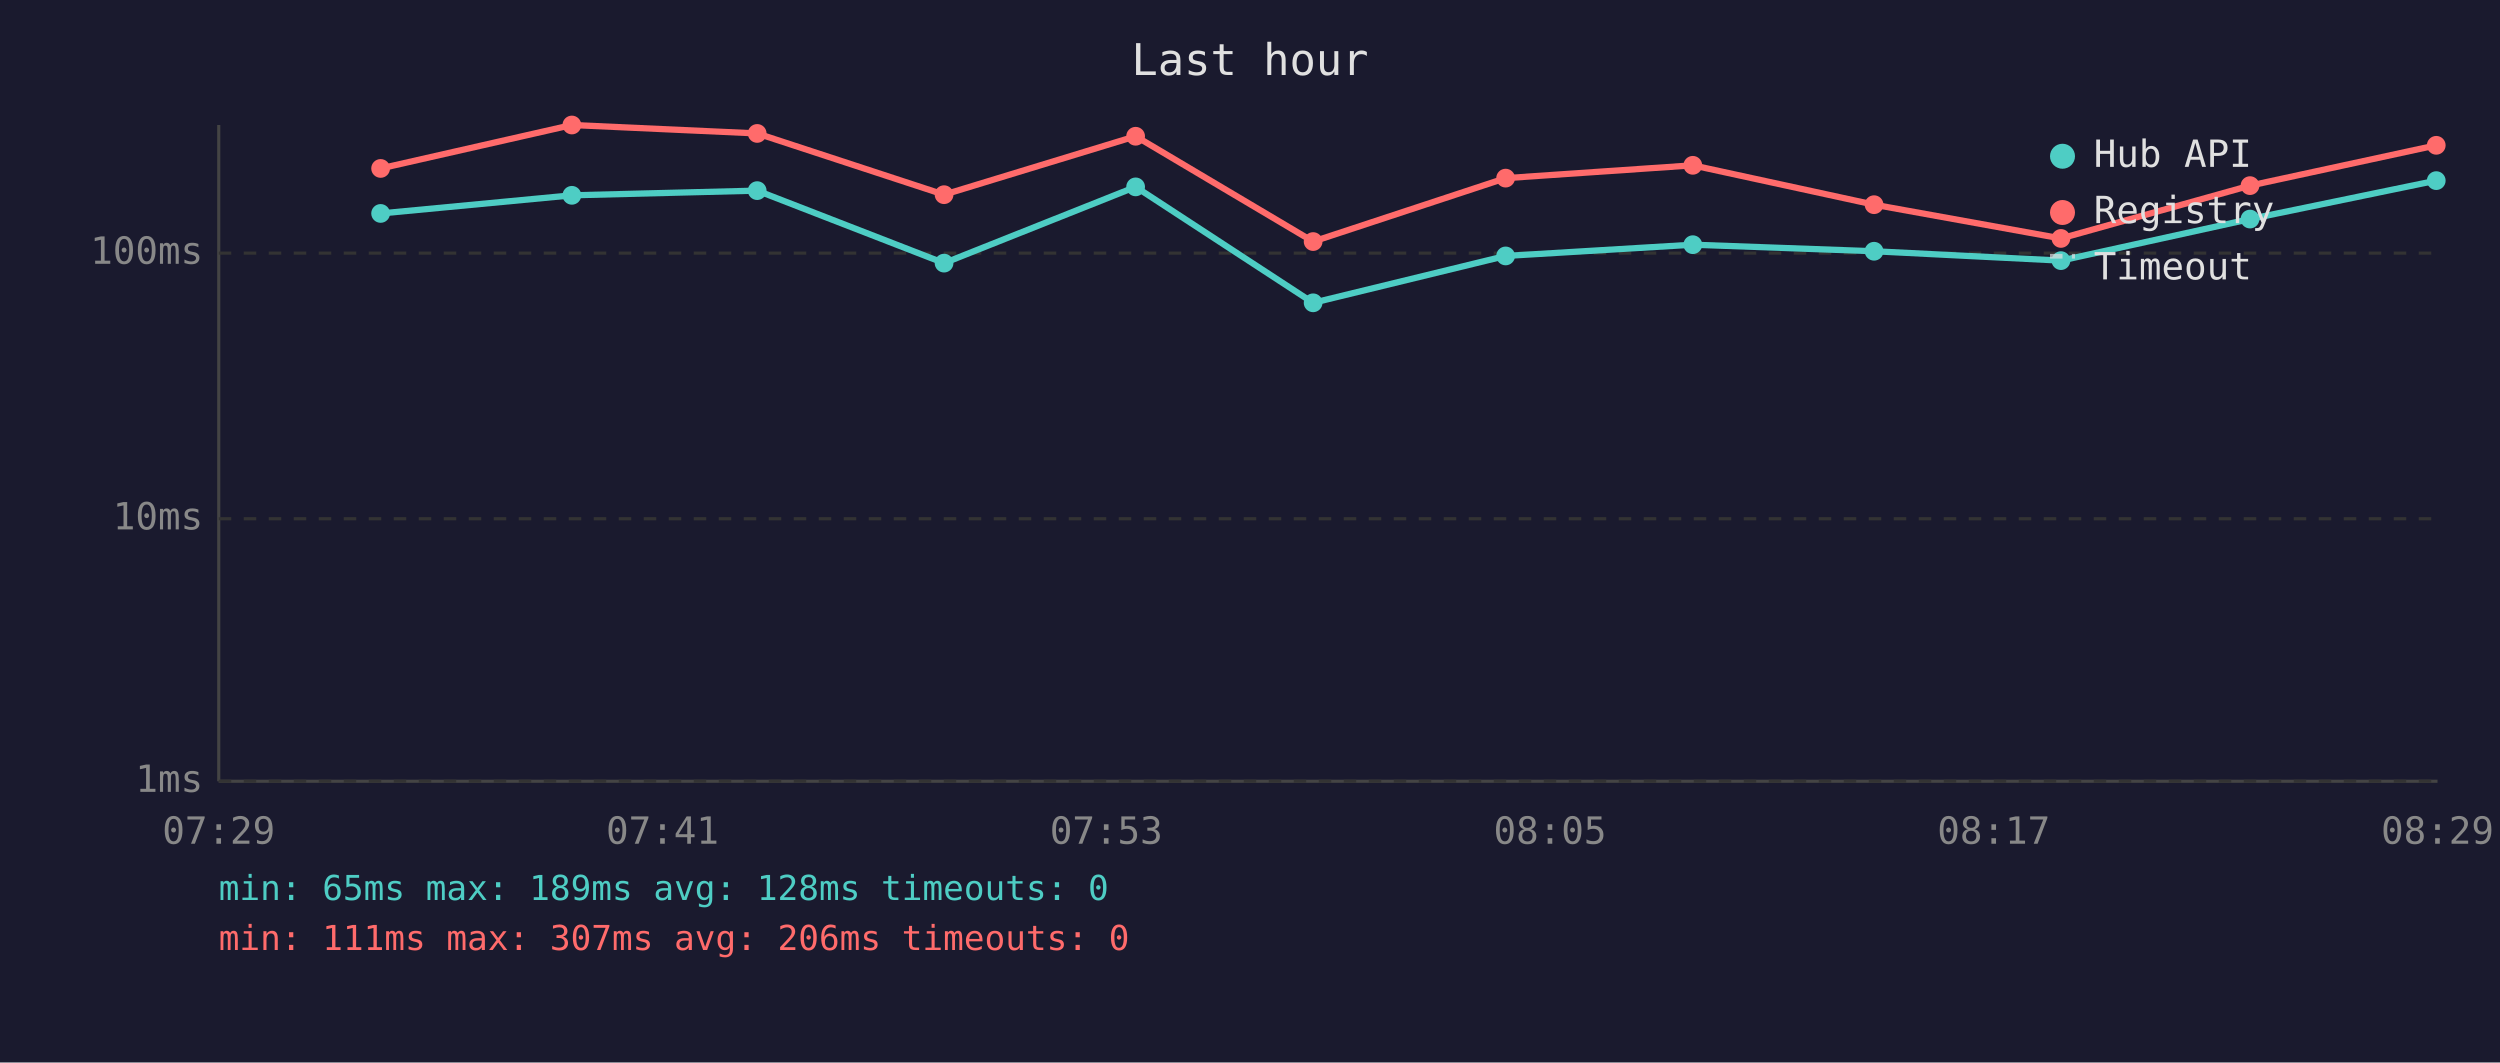
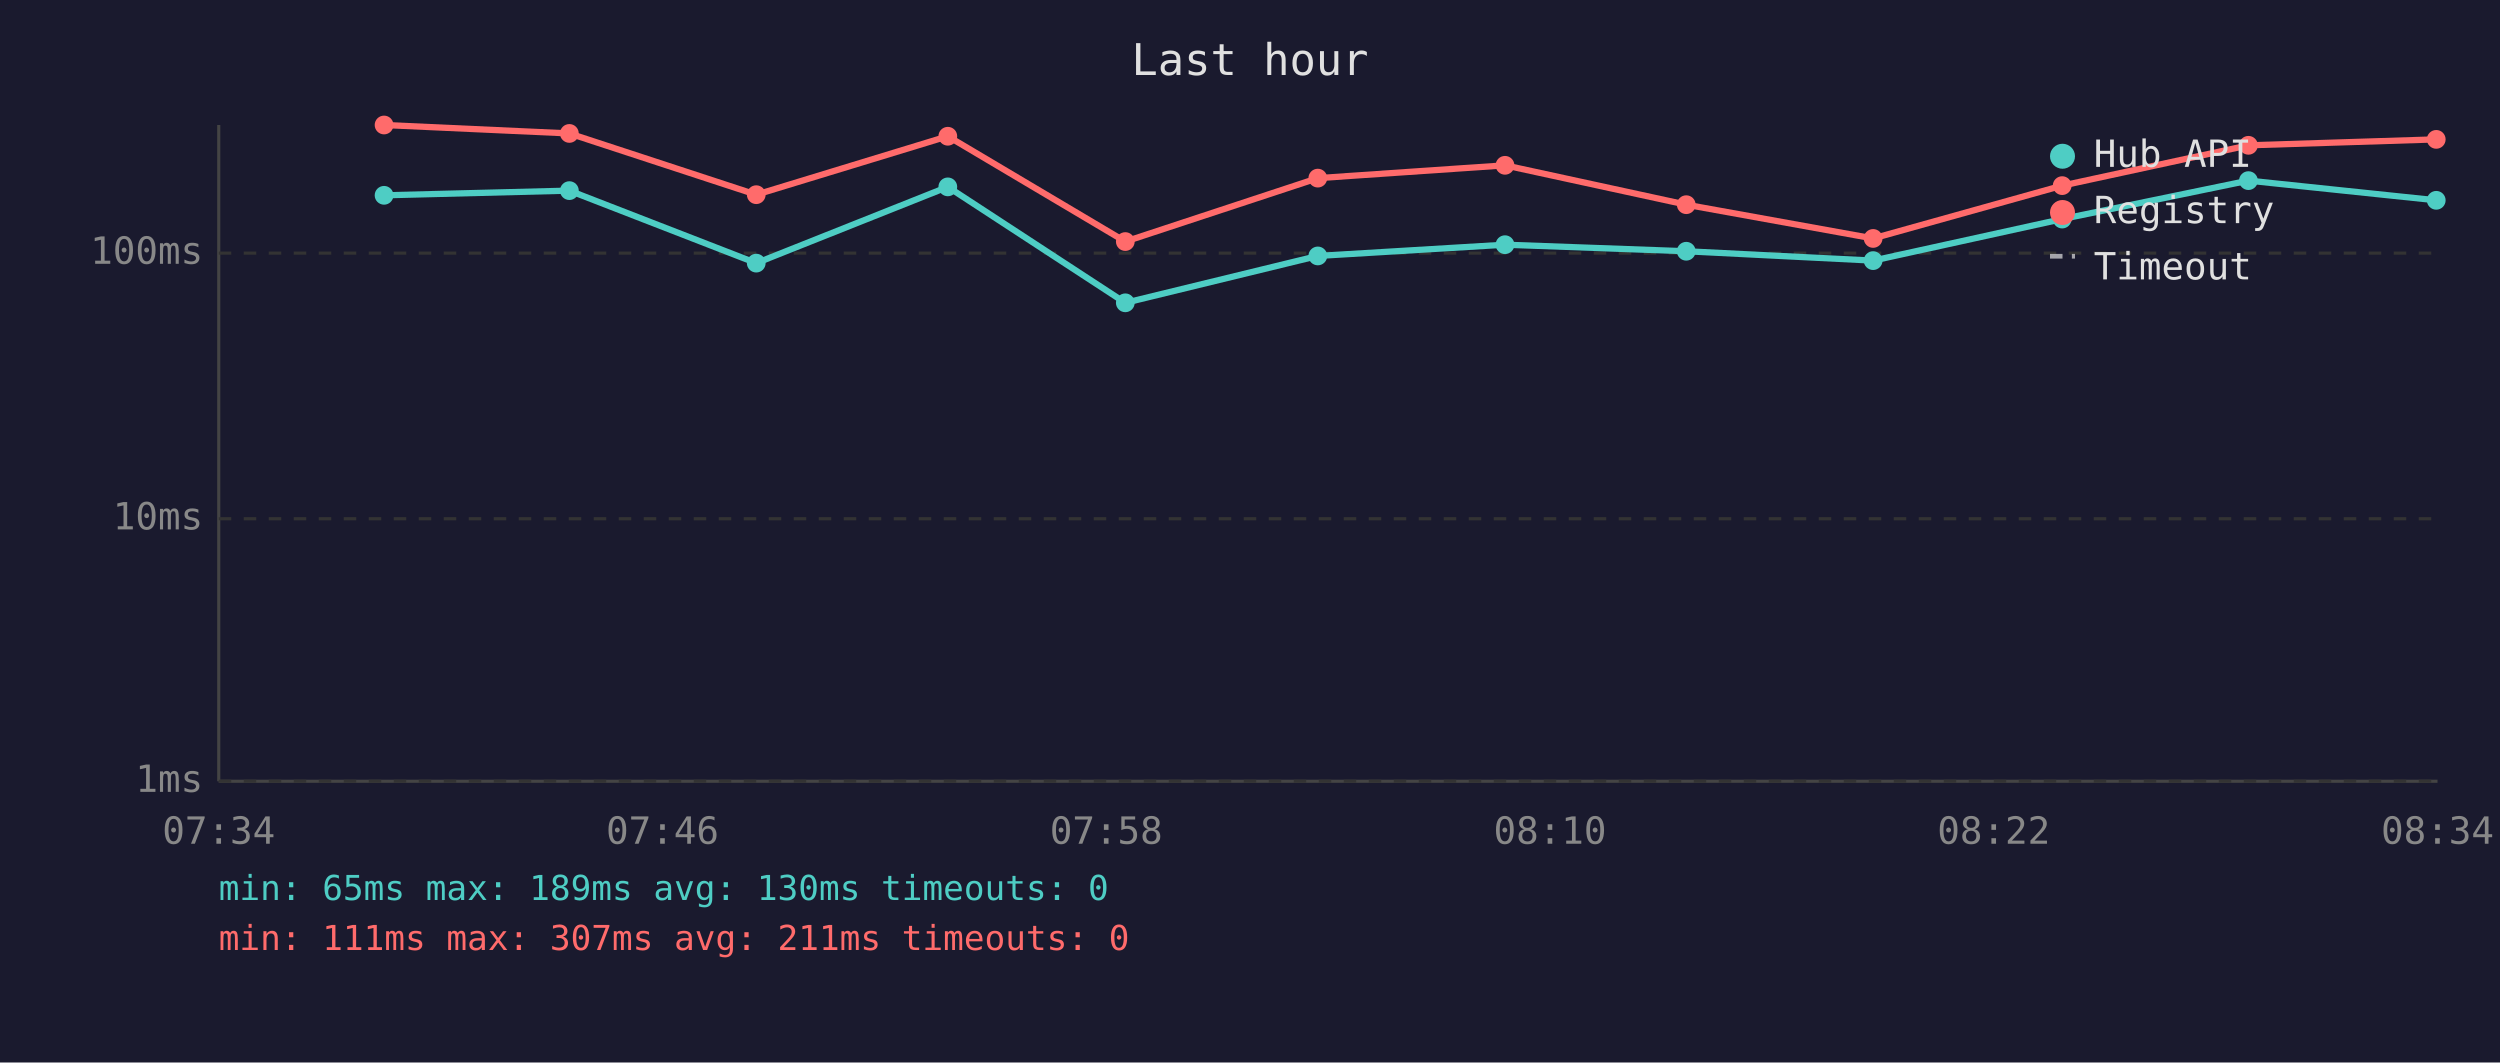
<svg xmlns="http://www.w3.org/2000/svg" viewBox="0 0 800 340" font-family="monospace" font-size="12">
  <rect width="800" height="340" fill="#1a1a2e" />
  <text x="400" y="24" fill="#e0e0e0" font-size="14" text-anchor="middle">Last hour</text>
  <line x1="70" y1="40" x2="70" y2="250" stroke="#444" stroke-width="1" />
  <line x1="70" y1="250" x2="780" y2="250" stroke="#444" stroke-width="1" />
  <line x1="70" y1="250" x2="780" y2="250" stroke="#333" stroke-width="1" stroke-dasharray="4" />
  <text x="65" y="250" fill="#888" text-anchor="end" dominant-baseline="middle">1ms</text>
  <line x1="70" y1="166" x2="780" y2="166" stroke="#333" stroke-width="1" stroke-dasharray="4" />
  <text x="65" y="166" fill="#888" text-anchor="end" dominant-baseline="middle">10ms</text>
  <line x1="70" y1="81" x2="780" y2="81" stroke="#333" stroke-width="1" stroke-dasharray="4" />
  <text x="65" y="81" fill="#888" text-anchor="end" dominant-baseline="middle">100ms</text>
-   <text x="70" y="270" fill="#888" text-anchor="middle">07:29</text>
-   <text x="212" y="270" fill="#888" text-anchor="middle">07:41</text>
-   <text x="354" y="270" fill="#888" text-anchor="middle">07:53</text>
-   <text x="496" y="270" fill="#888" text-anchor="middle">08:05</text>
-   <text x="638" y="270" fill="#888" text-anchor="middle">08:17</text>
-   <text x="780" y="270" fill="#888" text-anchor="middle">08:29</text>
-   <polyline points="121.8,68.3 183.0,62.5 242.3,61.0 302.1,84.2 363.4,59.8 420.2,96.9 481.8,81.9 541.7,78.3 599.7,80.4 659.5,83.4 720.0,70.1 779.6,57.8" fill="none" stroke="#4ecdc4" stroke-width="2" opacity="1" />
-   <circle cx="121.8" cy="68.3" r="3" fill="#4ecdc4" />
-   <circle cx="183.0" cy="62.5" r="3" fill="#4ecdc4" />
-   <circle cx="242.3" cy="61.0" r="3" fill="#4ecdc4" />
-   <circle cx="302.1" cy="84.2" r="3" fill="#4ecdc4" />
-   <circle cx="363.4" cy="59.8" r="3" fill="#4ecdc4" />
-   <circle cx="420.2" cy="96.9" r="3" fill="#4ecdc4" />
-   <circle cx="481.8" cy="81.9" r="3" fill="#4ecdc4" />
-   <circle cx="541.7" cy="78.3" r="3" fill="#4ecdc4" />
-   <circle cx="599.7" cy="80.4" r="3" fill="#4ecdc4" />
-   <circle cx="659.5" cy="83.4" r="3" fill="#4ecdc4" />
-   <circle cx="720.0" cy="70.1" r="3" fill="#4ecdc4" />
-   <circle cx="779.6" cy="57.8" r="3" fill="#4ecdc4" />
-   <polyline points="121.8,53.9 183.0,40.0 242.3,42.7 302.1,62.3 363.4,43.6 420.2,77.3 481.8,57.0 541.7,52.9 599.7,65.5 659.5,76.3 720.0,59.4 779.6,46.5" fill="none" stroke="#ff6b6b" stroke-width="2" opacity="1" />
-   <circle cx="121.8" cy="53.9" r="3" fill="#ff6b6b" />
-   <circle cx="183.0" cy="40.0" r="3" fill="#ff6b6b" />
-   <circle cx="242.3" cy="42.7" r="3" fill="#ff6b6b" />
-   <circle cx="302.1" cy="62.3" r="3" fill="#ff6b6b" />
-   <circle cx="363.4" cy="43.6" r="3" fill="#ff6b6b" />
-   <circle cx="420.2" cy="77.3" r="3" fill="#ff6b6b" />
-   <circle cx="481.8" cy="57.0" r="3" fill="#ff6b6b" />
-   <circle cx="541.7" cy="52.9" r="3" fill="#ff6b6b" />
-   <circle cx="599.7" cy="65.5" r="3" fill="#ff6b6b" />
-   <circle cx="659.5" cy="76.3" r="3" fill="#ff6b6b" />
-   <circle cx="720.0" cy="59.4" r="3" fill="#ff6b6b" />
-   <circle cx="779.6" cy="46.5" r="3" fill="#ff6b6b" />
+   <text x="70" y="270" fill="#888" text-anchor="middle">07:34</text>
+   <text x="212" y="270" fill="#888" text-anchor="middle">07:46</text>
+   <text x="354" y="270" fill="#888" text-anchor="middle">07:58</text>
+   <text x="496" y="270" fill="#888" text-anchor="middle">08:10</text>
+   <text x="638" y="270" fill="#888" text-anchor="middle">08:22</text>
+   <text x="780" y="270" fill="#888" text-anchor="middle">08:34</text>
+   <polyline points="122.9,62.5 182.2,61.0 242.0,84.2 303.3,59.8 360.1,96.9 421.7,81.9 481.6,78.3 539.6,80.4 599.4,83.4 659.9,70.1 719.5,57.8 779.6,64.1" fill="none" stroke="#4ecdc4" stroke-width="2" opacity="1" />
+   <circle cx="122.9" cy="62.5" r="3" fill="#4ecdc4" />
+   <circle cx="182.2" cy="61.0" r="3" fill="#4ecdc4" />
+   <circle cx="242.0" cy="84.2" r="3" fill="#4ecdc4" />
+   <circle cx="303.3" cy="59.8" r="3" fill="#4ecdc4" />
+   <circle cx="360.1" cy="96.9" r="3" fill="#4ecdc4" />
+   <circle cx="421.7" cy="81.9" r="3" fill="#4ecdc4" />
+   <circle cx="481.6" cy="78.3" r="3" fill="#4ecdc4" />
+   <circle cx="539.6" cy="80.4" r="3" fill="#4ecdc4" />
+   <circle cx="599.4" cy="83.4" r="3" fill="#4ecdc4" />
+   <circle cx="659.9" cy="70.1" r="3" fill="#4ecdc4" />
+   <circle cx="719.5" cy="57.8" r="3" fill="#4ecdc4" />
+   <circle cx="779.6" cy="64.1" r="3" fill="#4ecdc4" />
+   <polyline points="122.9,40.0 182.2,42.7 242.0,62.3 303.3,43.6 360.1,77.3 421.7,57.0 481.6,52.9 539.6,65.5 599.4,76.3 659.9,59.4 719.5,46.5 779.6,44.6" fill="none" stroke="#ff6b6b" stroke-width="2" opacity="1" />
+   <circle cx="122.9" cy="40.0" r="3" fill="#ff6b6b" />
+   <circle cx="182.2" cy="42.7" r="3" fill="#ff6b6b" />
+   <circle cx="242.0" cy="62.3" r="3" fill="#ff6b6b" />
+   <circle cx="303.3" cy="43.6" r="3" fill="#ff6b6b" />
+   <circle cx="360.1" cy="77.3" r="3" fill="#ff6b6b" />
+   <circle cx="421.7" cy="57.0" r="3" fill="#ff6b6b" />
+   <circle cx="481.6" cy="52.9" r="3" fill="#ff6b6b" />
+   <circle cx="539.6" cy="65.5" r="3" fill="#ff6b6b" />
+   <circle cx="599.4" cy="76.3" r="3" fill="#ff6b6b" />
+   <circle cx="659.9" cy="59.4" r="3" fill="#ff6b6b" />
+   <circle cx="719.5" cy="46.5" r="3" fill="#ff6b6b" />
+   <circle cx="779.6" cy="44.6" r="3" fill="#ff6b6b" />
  <circle cx="660" cy="50" r="4" fill="#4ecdc4" />
  <text x="670" y="50" fill="#e0e0e0" dominant-baseline="middle">Hub API</text>
  <circle cx="660" cy="68" r="4" fill="#ff6b6b" />
  <text x="670" y="68" fill="#e0e0e0" dominant-baseline="middle">Registry</text>
  <line x1="656" y1="82" x2="664" y2="82" stroke="#e0e0e0" stroke-width="1.5" stroke-dasharray="4,3" opacity="0.7" />
  <text x="670" y="86" fill="#e0e0e0" dominant-baseline="middle">Timeout</text>
-   <text x="70" y="288" fill="#4ecdc4" font-size="11">min: 65ms  max: 189ms  avg: 128ms  timeouts: 0</text>
-   <text x="70" y="304" fill="#ff6b6b" font-size="11">min: 111ms  max: 307ms  avg: 206ms  timeouts: 0</text>
+   <text x="70" y="288" fill="#4ecdc4" font-size="11">min: 65ms  max: 189ms  avg: 130ms  timeouts: 0</text>
+   <text x="70" y="304" fill="#ff6b6b" font-size="11">min: 111ms  max: 307ms  avg: 211ms  timeouts: 0</text>
</svg>
